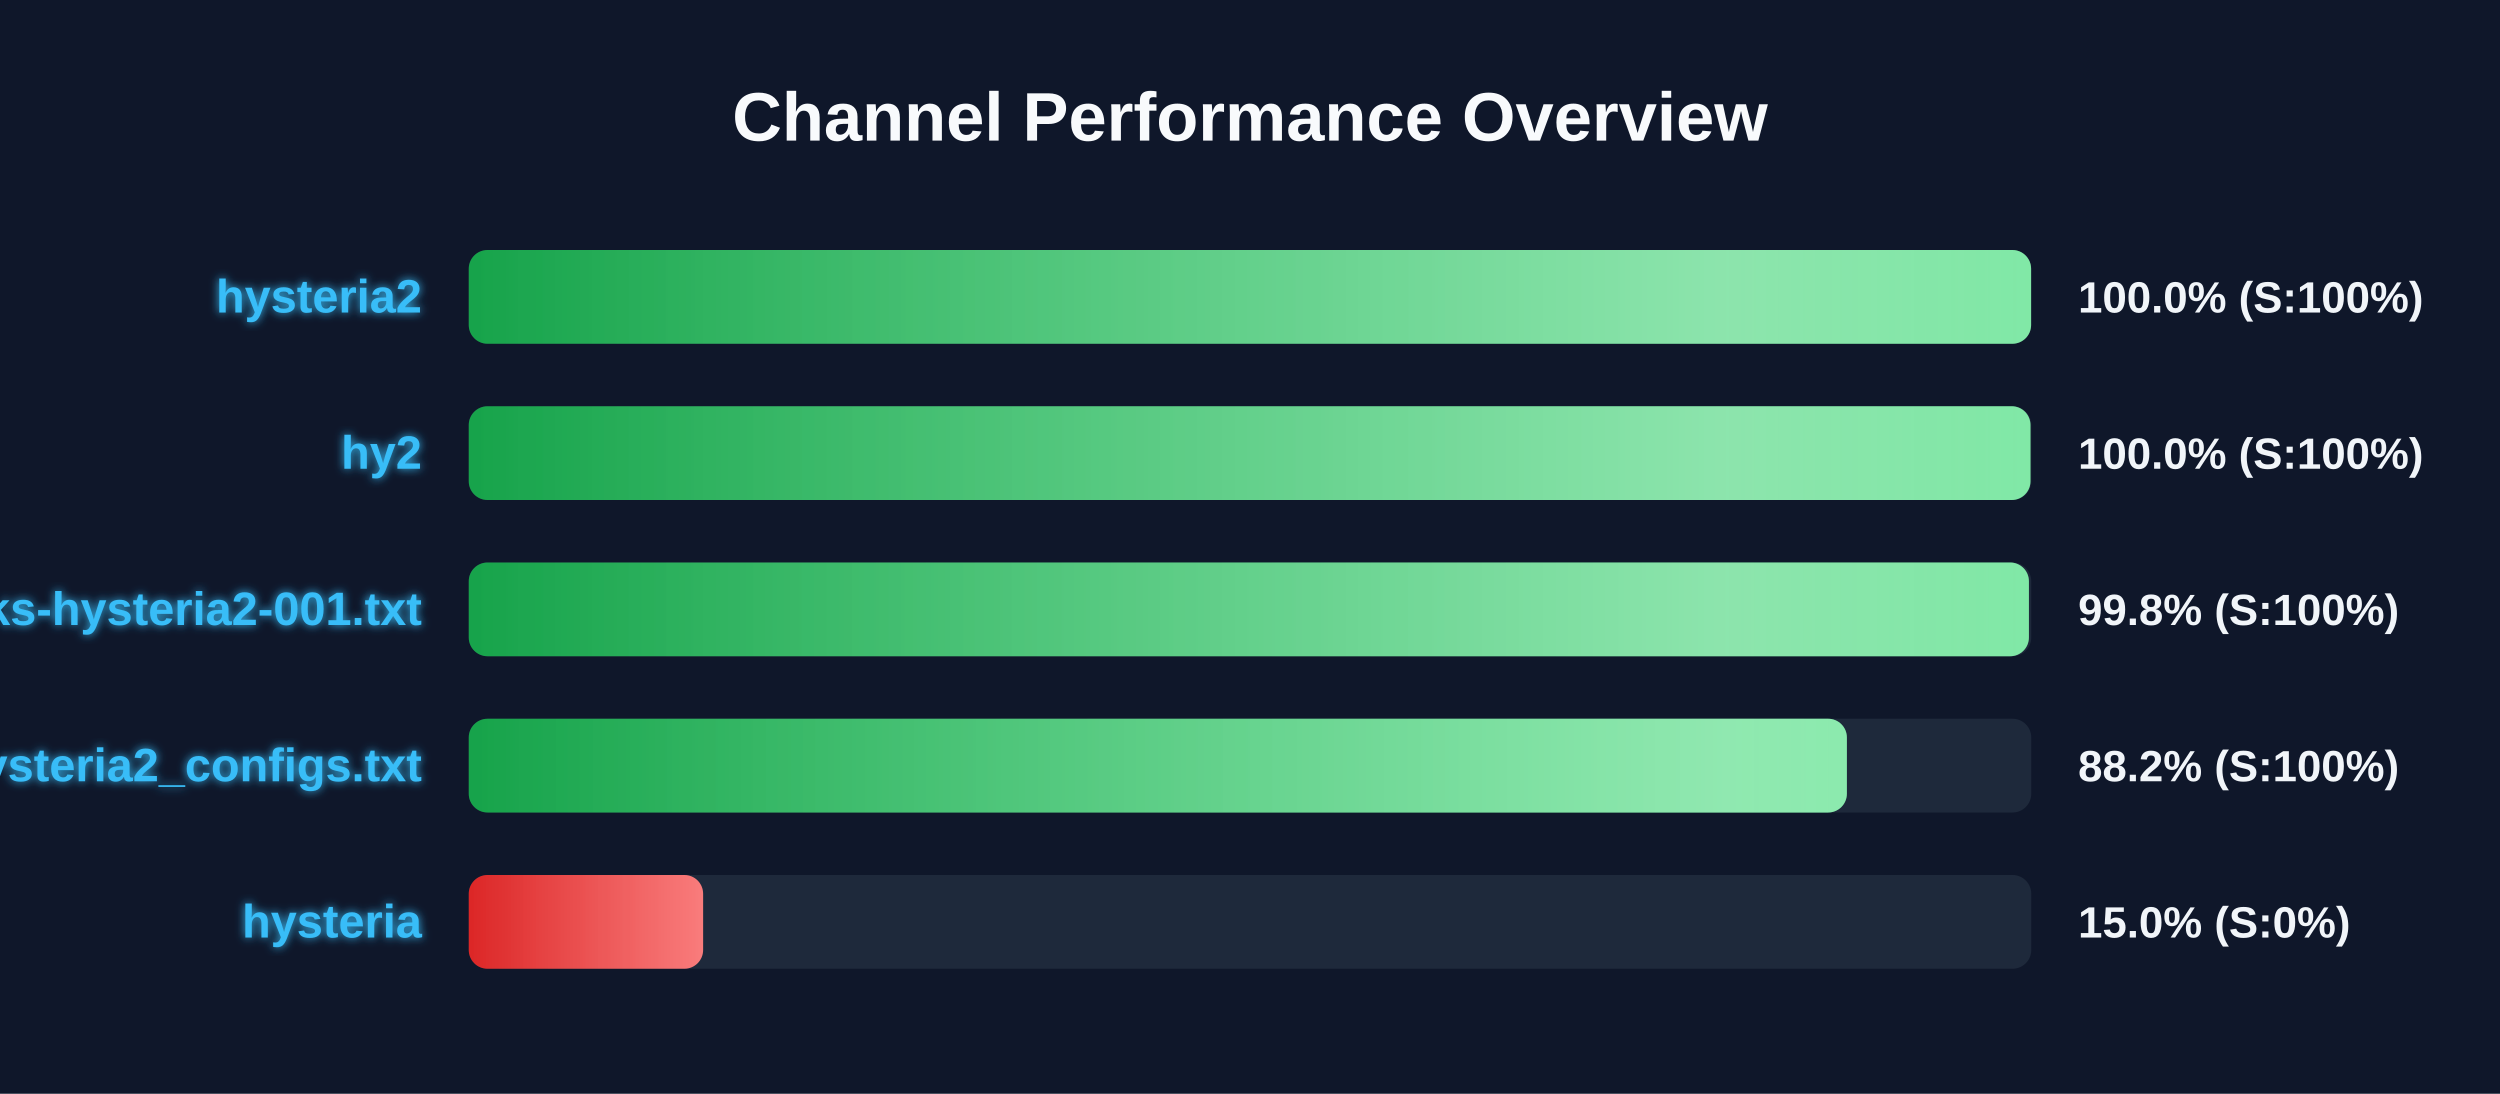
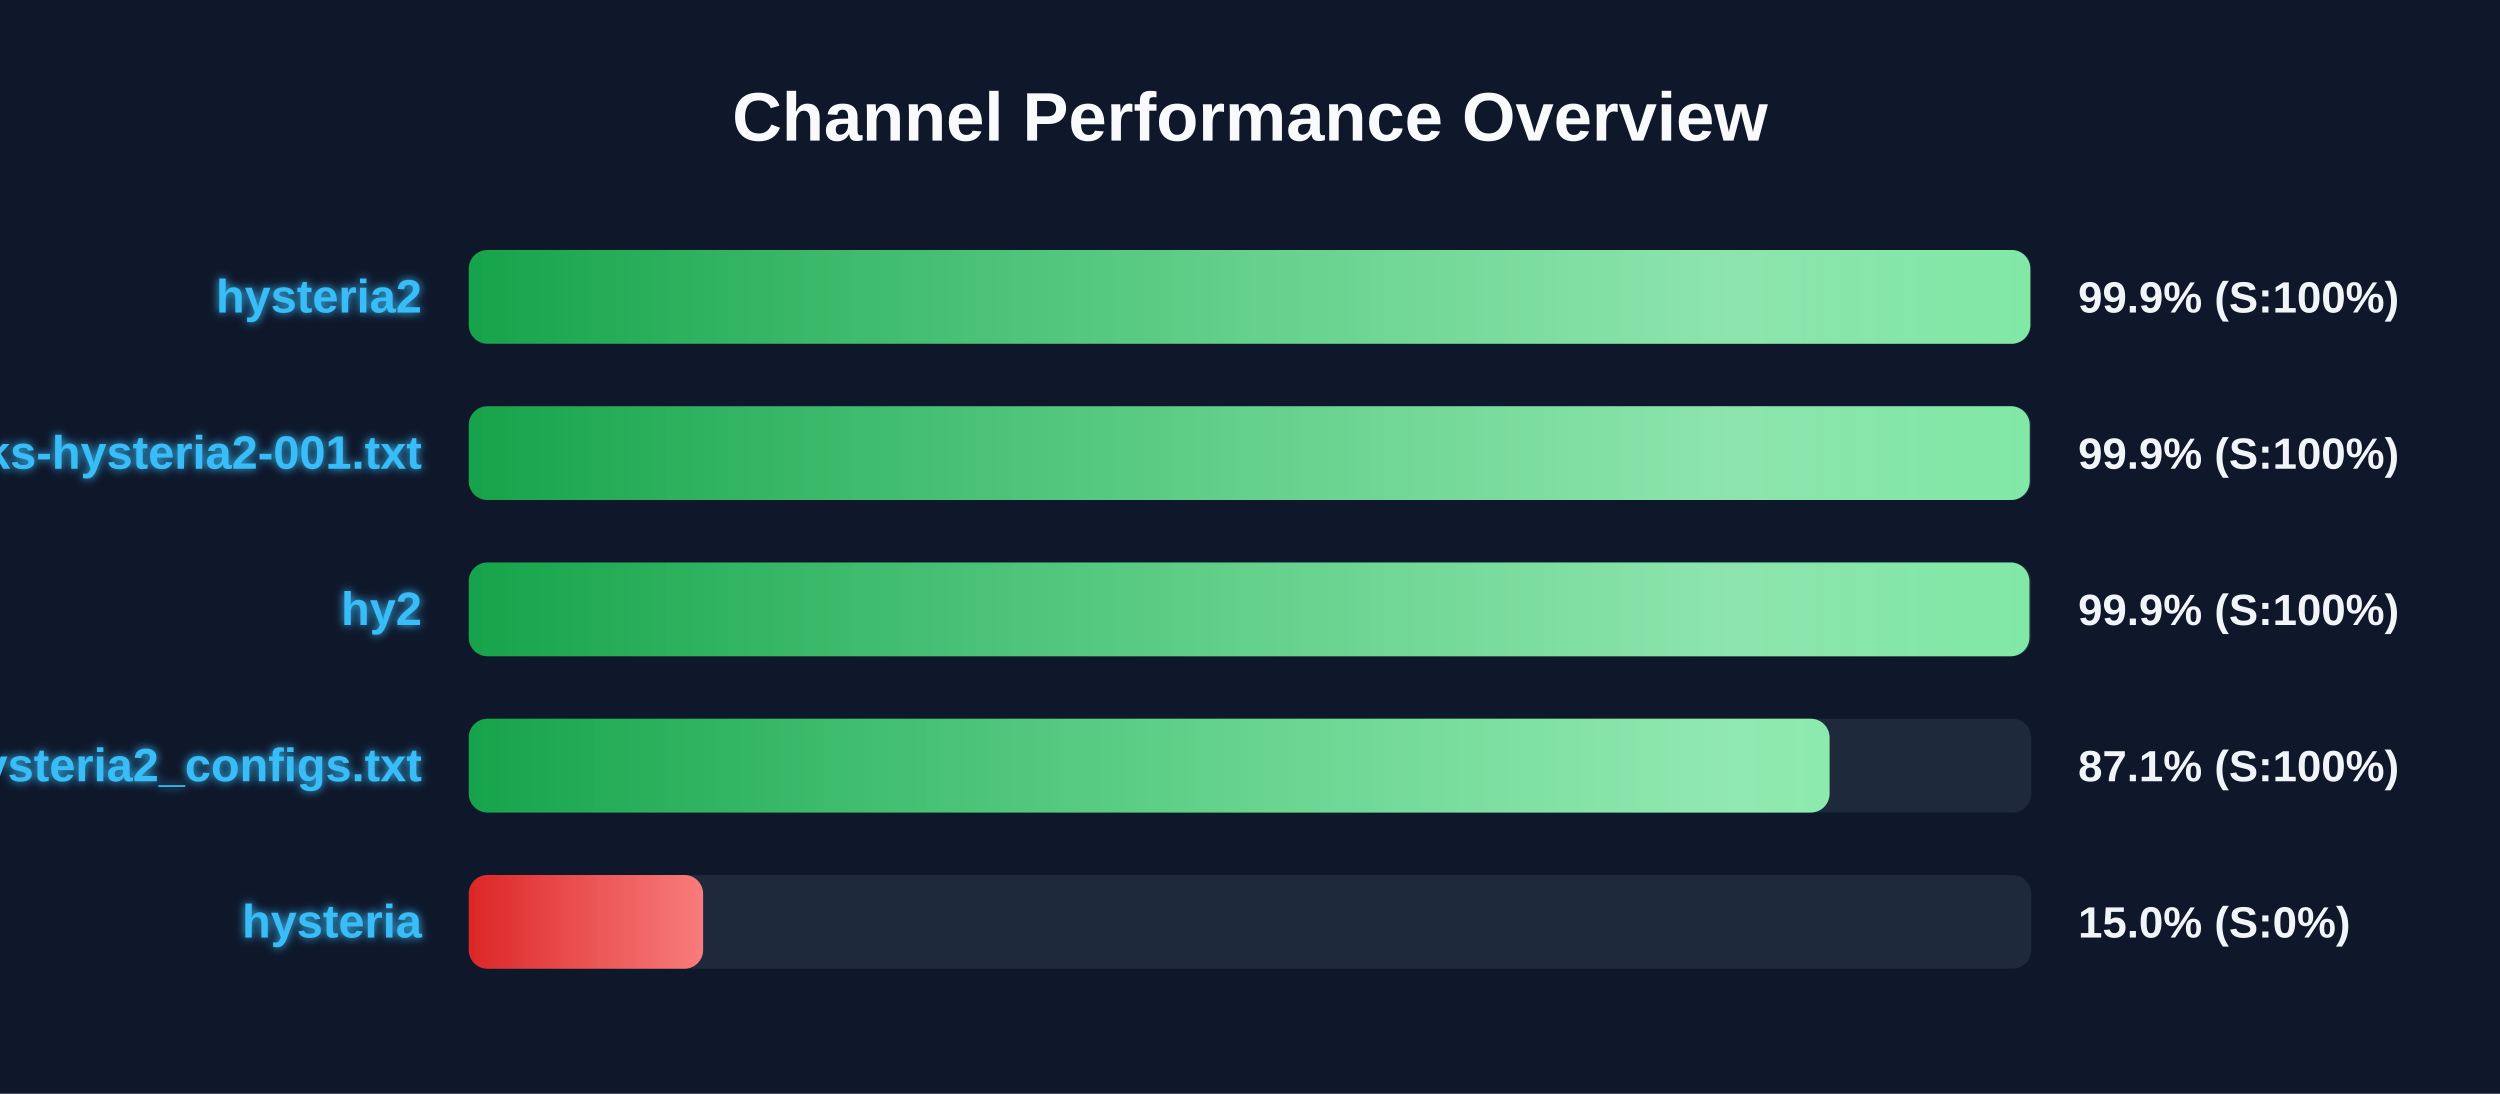
<svg xmlns="http://www.w3.org/2000/svg" width="800" height="350" version="1.1">
  <defs>
    <linearGradient id="grad-green" x1="0%" y1="0%" x2="100%" y2="0%">
      <stop offset="0%" stop-color="#16a34a" />
      <stop offset="100%" stop-color="#4ade80" />
    </linearGradient>
    <linearGradient id="grad-yellow" x1="0%" y1="0%" x2="100%" y2="0%">
      <stop offset="0%" stop-color="#ca8a04" />
      <stop offset="100%" stop-color="#fde047" />
    </linearGradient>
    <linearGradient id="grad-red" x1="0%" y1="0%" x2="100%" y2="0%">
      <stop offset="0%" stop-color="#dc2626" />
      <stop offset="100%" stop-color="#f87171" />
    </linearGradient>
    <linearGradient id="shimmer" x1="0%" y1="0%" x2="100%" y2="0%">
      <stop offset="0%" stop-color="rgba(255,255,255,0)" />
      <stop offset="50%" stop-color="rgba(255,255,255,0.4)" />
      <stop offset="100%" stop-color="rgba(255,255,255,0)" />
    </linearGradient>
    <filter id="glow" x="-20%" y="-20%" width="140%" height="140%">
      <feGaussianBlur stdDeviation="1.5" result="blur" />
      <feComposite in="SourceGraphic" in2="blur" operator="over" />
    </filter>
  </defs>
  <style>
        .bg-rect { fill: #0f172a; }
        .title { font: bold 22px 'Segoe UI', Arial, sans-serif; fill: #f8fafc; }
        .row { font: bold 15px 'Segoe UI', Arial, sans-serif; fill: #38bdf8; filter: url(#glow); }
        .score { font: bold 14px 'Segoe UI', Arial, sans-serif; fill: #f1f5f9; }
        @keyframes shimmer-anim {
            0% { transform: translateX(-100%); }
            100% { transform: translateX(200%); }
        }
        .shimmer-rect {
            animation: shimmer-anim 2.5s infinite linear;
        }
    </style>
  <rect width="100%" height="100%" class="bg-rect" />
  <text x="400" y="45" text-anchor="middle" class="title">Channel Performance Overview</text>
  <rect x="150" y="80" width="500" height="30" fill="#1e293b" rx="6" />
  <clipPath id="clip-0">
-     <rect x="150" y="80" width="499.95" height="30" rx="6" />
+     <rect x="150" y="80" width="499.7" height="30" rx="6" />
  </clipPath>
-   <rect x="150" y="80" width="499.95" height="30" fill="url(#grad-green)" rx="6" />
+   <rect x="150" y="80" width="499.7" height="30" fill="url(#grad-green)" rx="6" />
  <g clip-path="url(#clip-0)">
    <rect x="150" y="80" width="100%" height="30" fill="url(#shimmer)" class="shimmer-rect" />
  </g>
  <text x="135" y="100" text-anchor="end" class="row">hysteria2</text>
-   <text x="665" y="100" text-anchor="start" class="score">100.0% (S:100%)</text>
+   <text x="665" y="100" text-anchor="start" class="score">99.9% (S:100%)</text>
  <rect x="150" y="130" width="500" height="30" fill="#1e293b" rx="6" />
  <clipPath id="clip-1">
-     <rect x="150" y="130" width="499.75" height="30" rx="6" />
+     <rect x="150" y="130" width="499.5" height="30" rx="6" />
  </clipPath>
-   <rect x="150" y="130" width="499.75" height="30" fill="url(#grad-green)" rx="6" />
+   <rect x="150" y="130" width="499.5" height="30" fill="url(#grad-green)" rx="6" />
  <g clip-path="url(#clip-1)">
    <rect x="150" y="130" width="100%" height="30" fill="url(#shimmer)" class="shimmer-rect" />
  </g>
-   <text x="135" y="150" text-anchor="end" class="row">hy2</text>
-   <text x="665" y="150" text-anchor="start" class="score">100.0% (S:100%)</text>
+   <text x="135" y="150" text-anchor="end" class="row">EbraSha-Protocol-Chunks-hysteria2-001.txt</text>
+   <text x="665" y="150" text-anchor="start" class="score">99.9% (S:100%)</text>
  <rect x="150" y="180" width="500" height="30" fill="#1e293b" rx="6" />
  <clipPath id="clip-2">
-     <rect x="150" y="180" width="499.25" height="30" rx="6" />
+     <rect x="150" y="180" width="499.4" height="30" rx="6" />
  </clipPath>
-   <rect x="150" y="180" width="499.25" height="30" fill="url(#grad-green)" rx="6" />
+   <rect x="150" y="180" width="499.4" height="30" fill="url(#grad-green)" rx="6" />
  <g clip-path="url(#clip-2)">
    <rect x="150" y="180" width="100%" height="30" fill="url(#shimmer)" class="shimmer-rect" />
  </g>
-   <text x="135" y="200" text-anchor="end" class="row">EbraSha-Protocol-Chunks-hysteria2-001.txt</text>
-   <text x="665" y="200" text-anchor="start" class="score">99.8% (S:100%)</text>
+   <text x="135" y="200" text-anchor="end" class="row">hy2</text>
+   <text x="665" y="200" text-anchor="start" class="score">99.9% (S:100%)</text>
  <rect x="150" y="230" width="500" height="30" fill="#1e293b" rx="6" />
  <clipPath id="clip-3">
-     <rect x="150" y="230" width="441.0" height="30" rx="6" />
+     <rect x="150" y="230" width="435.45" height="30" rx="6" />
  </clipPath>
-   <rect x="150" y="230" width="441.0" height="30" fill="url(#grad-green)" rx="6" />
+   <rect x="150" y="230" width="435.45" height="30" fill="url(#grad-green)" rx="6" />
  <g clip-path="url(#clip-3)">
    <rect x="150" y="230" width="100%" height="30" fill="url(#shimmer)" class="shimmer-rect" />
  </g>
  <text x="135" y="250" text-anchor="end" class="row">hysteria2_configs.txt</text>
-   <text x="665" y="250" text-anchor="start" class="score">88.2% (S:100%)</text>
+   <text x="665" y="250" text-anchor="start" class="score">87.1% (S:100%)</text>
  <rect x="150" y="280" width="500" height="30" fill="#1e293b" rx="6" />
  <clipPath id="clip-4">
    <rect x="150" y="280" width="75.0" height="30" rx="6" />
  </clipPath>
  <rect x="150" y="280" width="75.0" height="30" fill="url(#grad-red)" rx="6" />
  <g clip-path="url(#clip-4)">
    <rect x="150" y="280" width="100%" height="30" fill="url(#shimmer)" class="shimmer-rect" />
  </g>
  <text x="135" y="300" text-anchor="end" class="row">hysteria</text>
  <text x="665" y="300" text-anchor="start" class="score">15.0% (S:0%)</text>
</svg>
